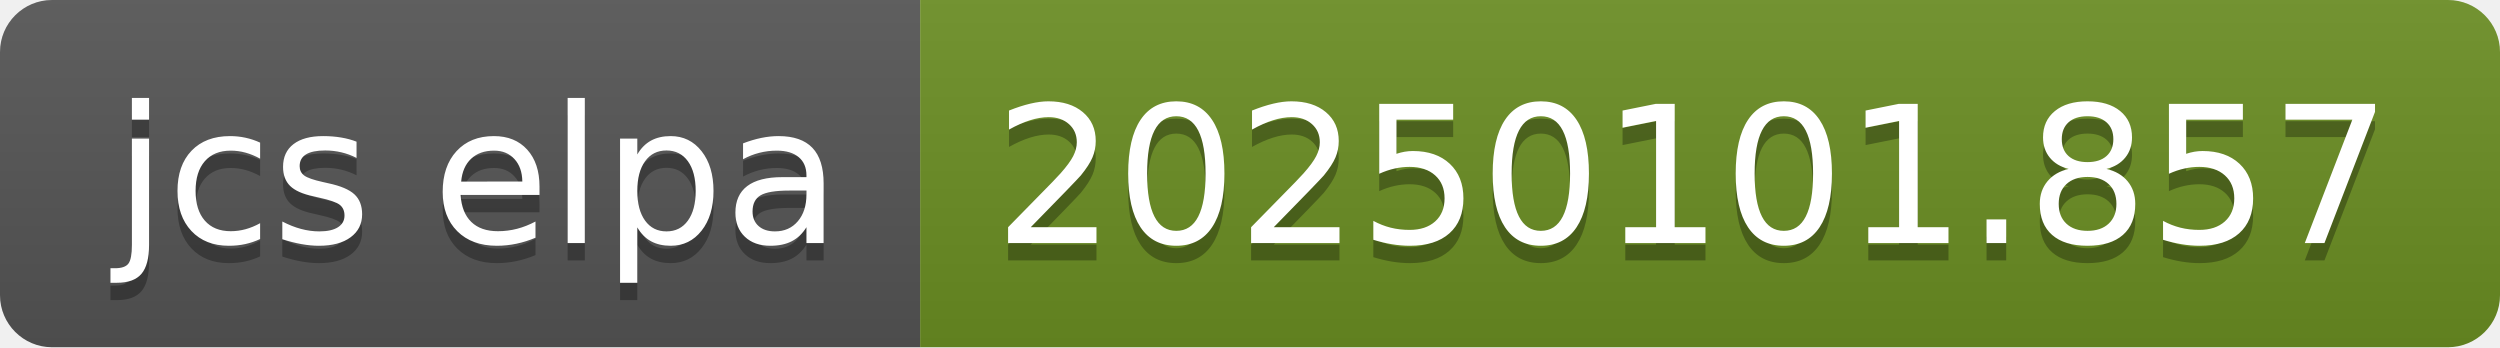
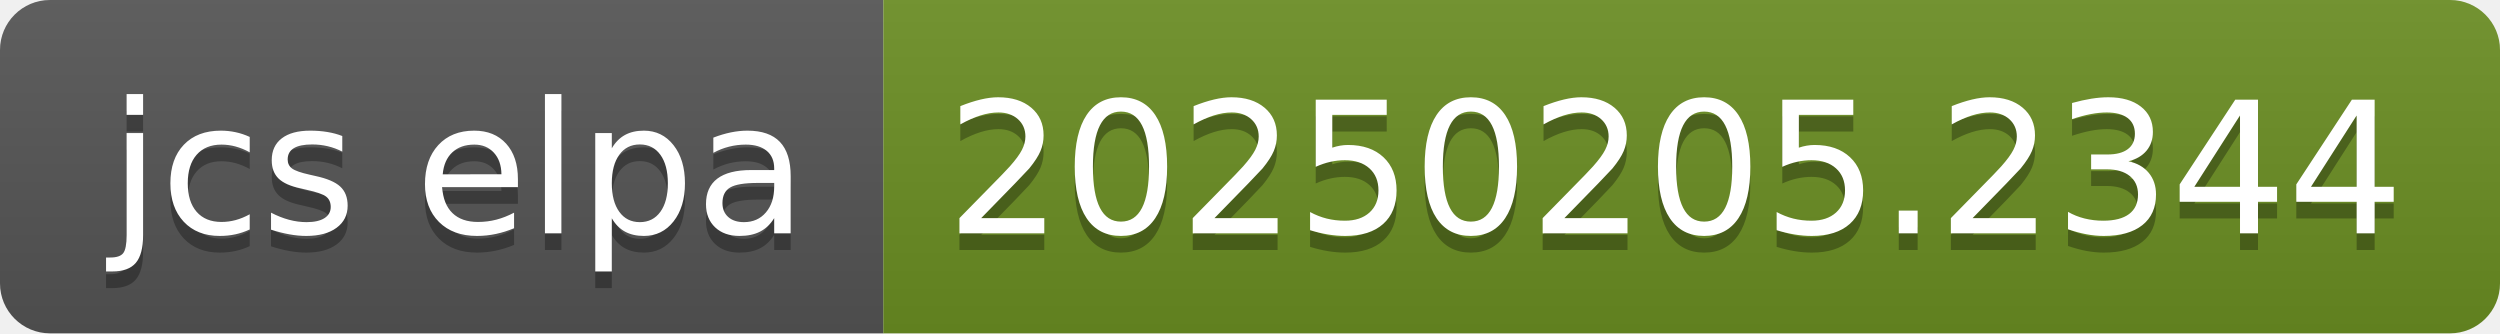
- <svg xmlns="http://www.w3.org/2000/svg" width="144" height="20" role="img" aria-label="jcs elpa: 20250101.857">
+ <svg xmlns="http://www.w3.org/2000/svg" width="150" height="20" role="img" aria-label="jcs elpa: 20250205.2344">
  <linearGradient id="s" x2="0" y2="100%">
    <stop offset="0" stop-color="#bbb" stop-opacity=".1" />
    <stop offset="1" stop-opacity=".1" />
  </linearGradient>
  <clipPath id="r">
-     <rect width="144" height="20" rx="3" fill="#fff" />
+     <rect width="150" height="20" rx="3" fill="#fff" />
  </clipPath>
  <g clip-path="url(#r)">
    <rect width="53" height="20" fill="#555" />
-     <rect x="53" width="91" height="20" fill="#6b8e23" />
-     <rect width="144" height="20" fill="url(#s)" />
+     <rect x="53" width="97" height="20" fill="#6b8e23" />
+     <rect width="150" height="20" fill="url(#s)" />
  </g>
  <g fill="#fff" text-anchor="middle" font-family="Verdana,Geneva,DejaVu Sans,sans-serif" text-rendering="geometricPrecision" font-size="110">
    <text aria-hidden="true" x="275" y="150" fill="#010101" fill-opacity=".3" transform="scale(.1)" textLength="430">jcs elpa</text>
    <text x="275" y="140" transform="scale(.1)" fill="#fff" textLength="430">jcs elpa</text>
-     <text aria-hidden="true" x="975" y="150" fill="#010101" fill-opacity=".3" transform="scale(.1)" textLength="810">20250101.857</text>
-     <text x="975" y="140" transform="scale(.1)" fill="#fff" textLength="810">20250101.857</text>
+     <text aria-hidden="true" x="1005" y="150" fill="#010101" fill-opacity=".3" transform="scale(.1)" textLength="870">20250205.2344</text>
+     <text x="1005" y="140" transform="scale(.1)" fill="#fff" textLength="870">20250205.2344</text>
  </g>
</svg>
